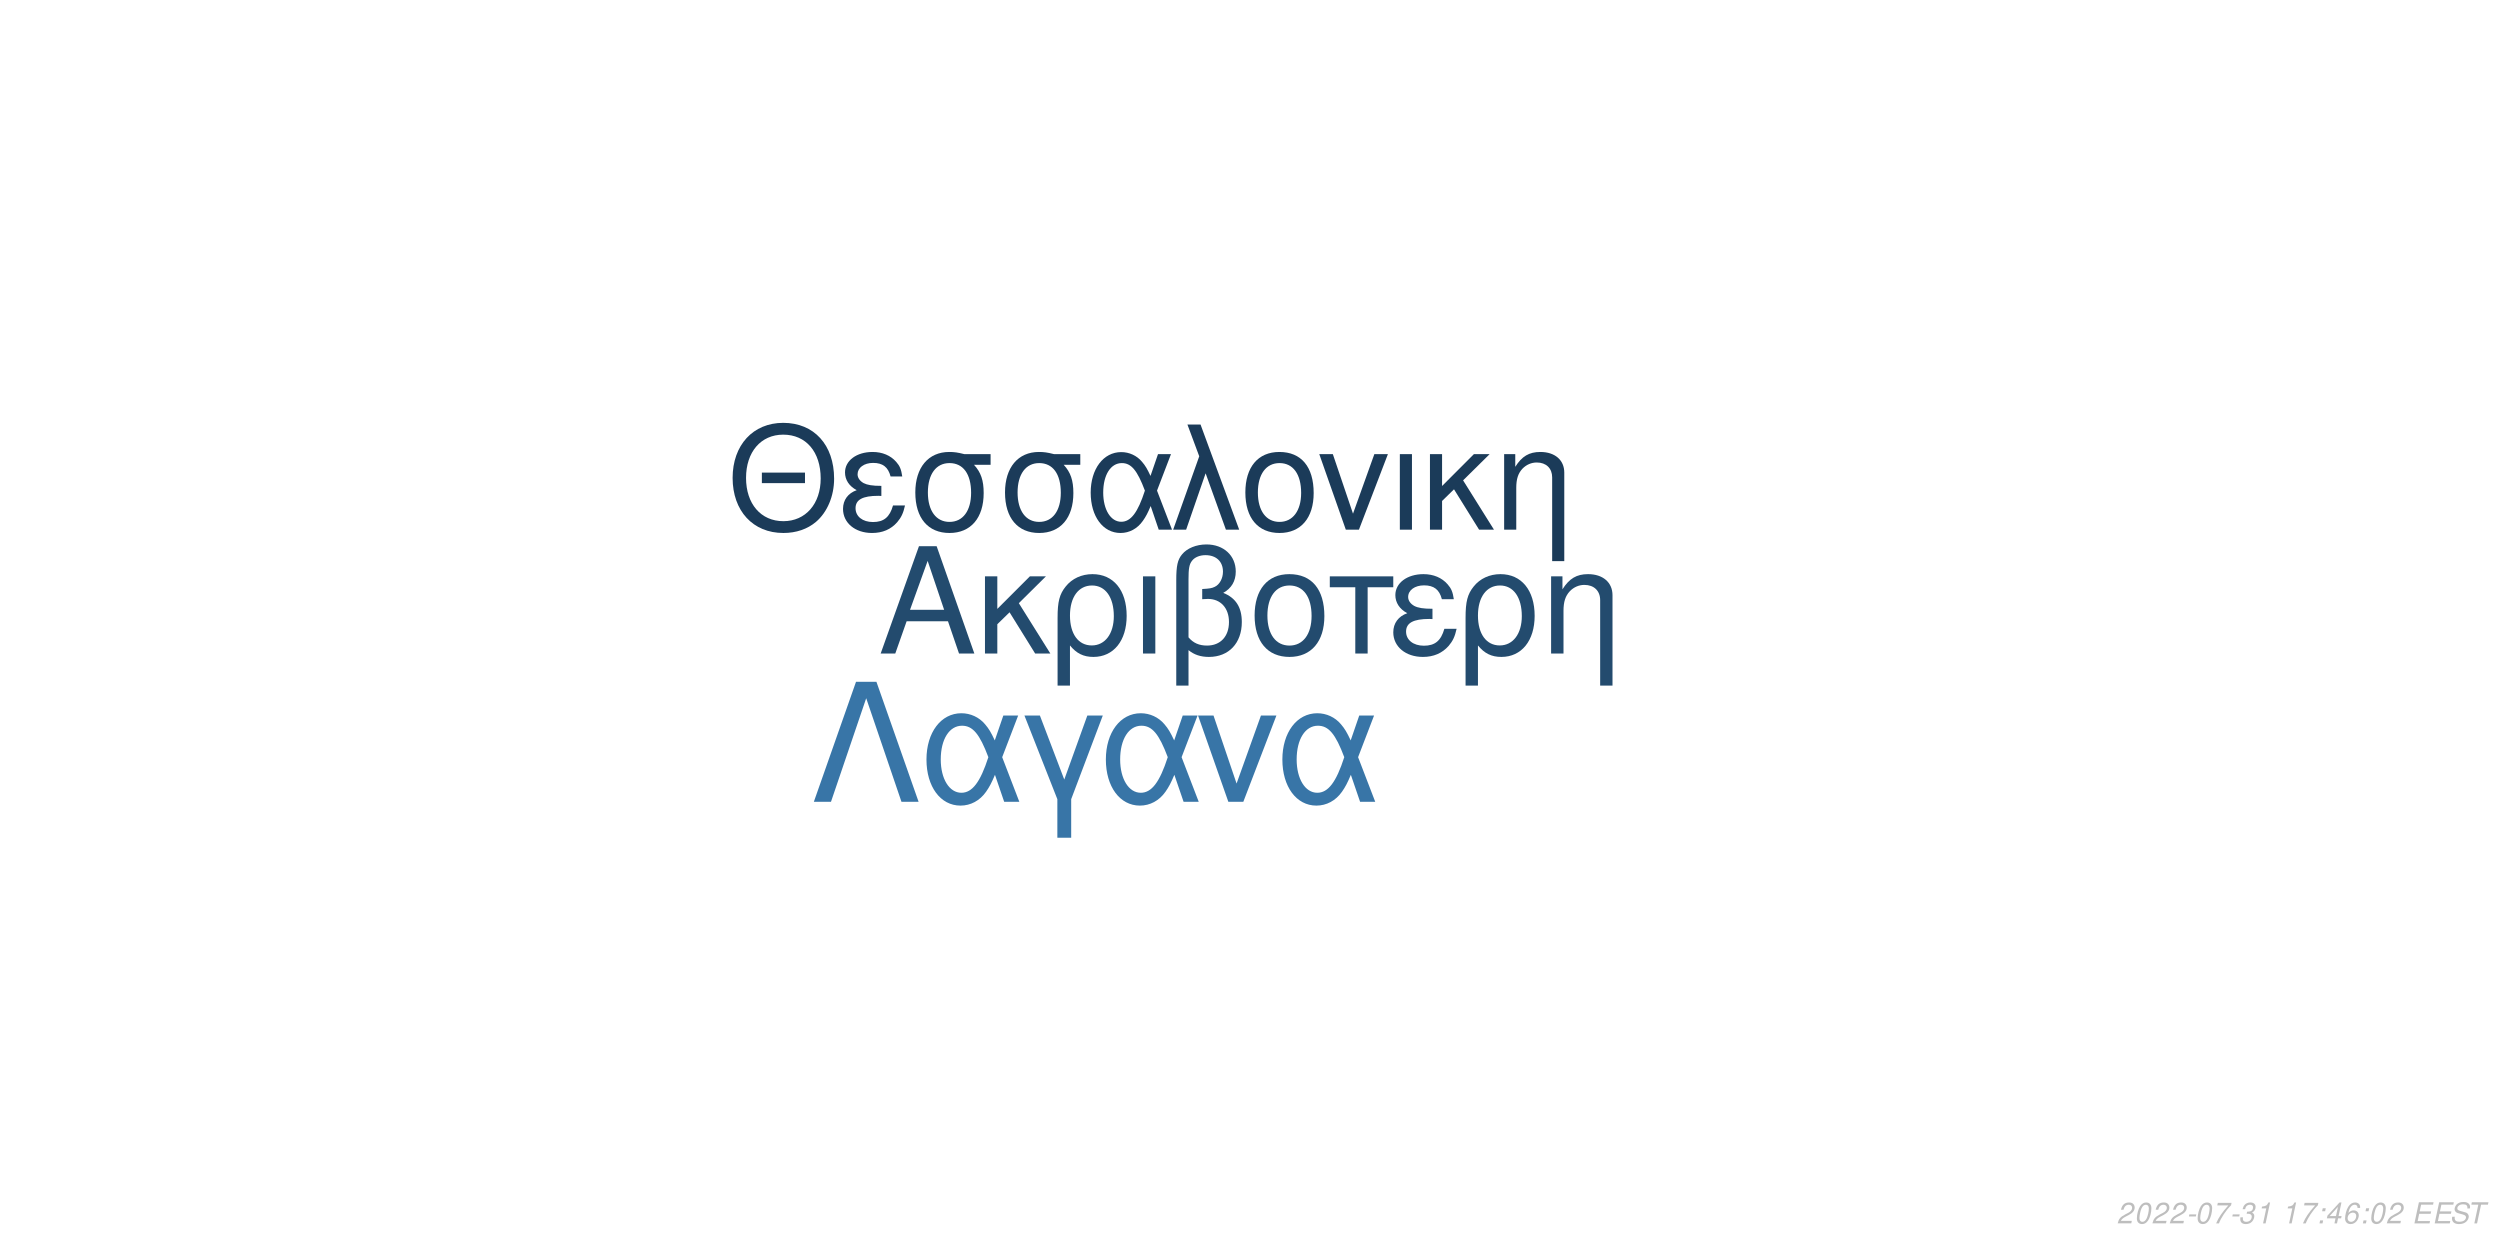
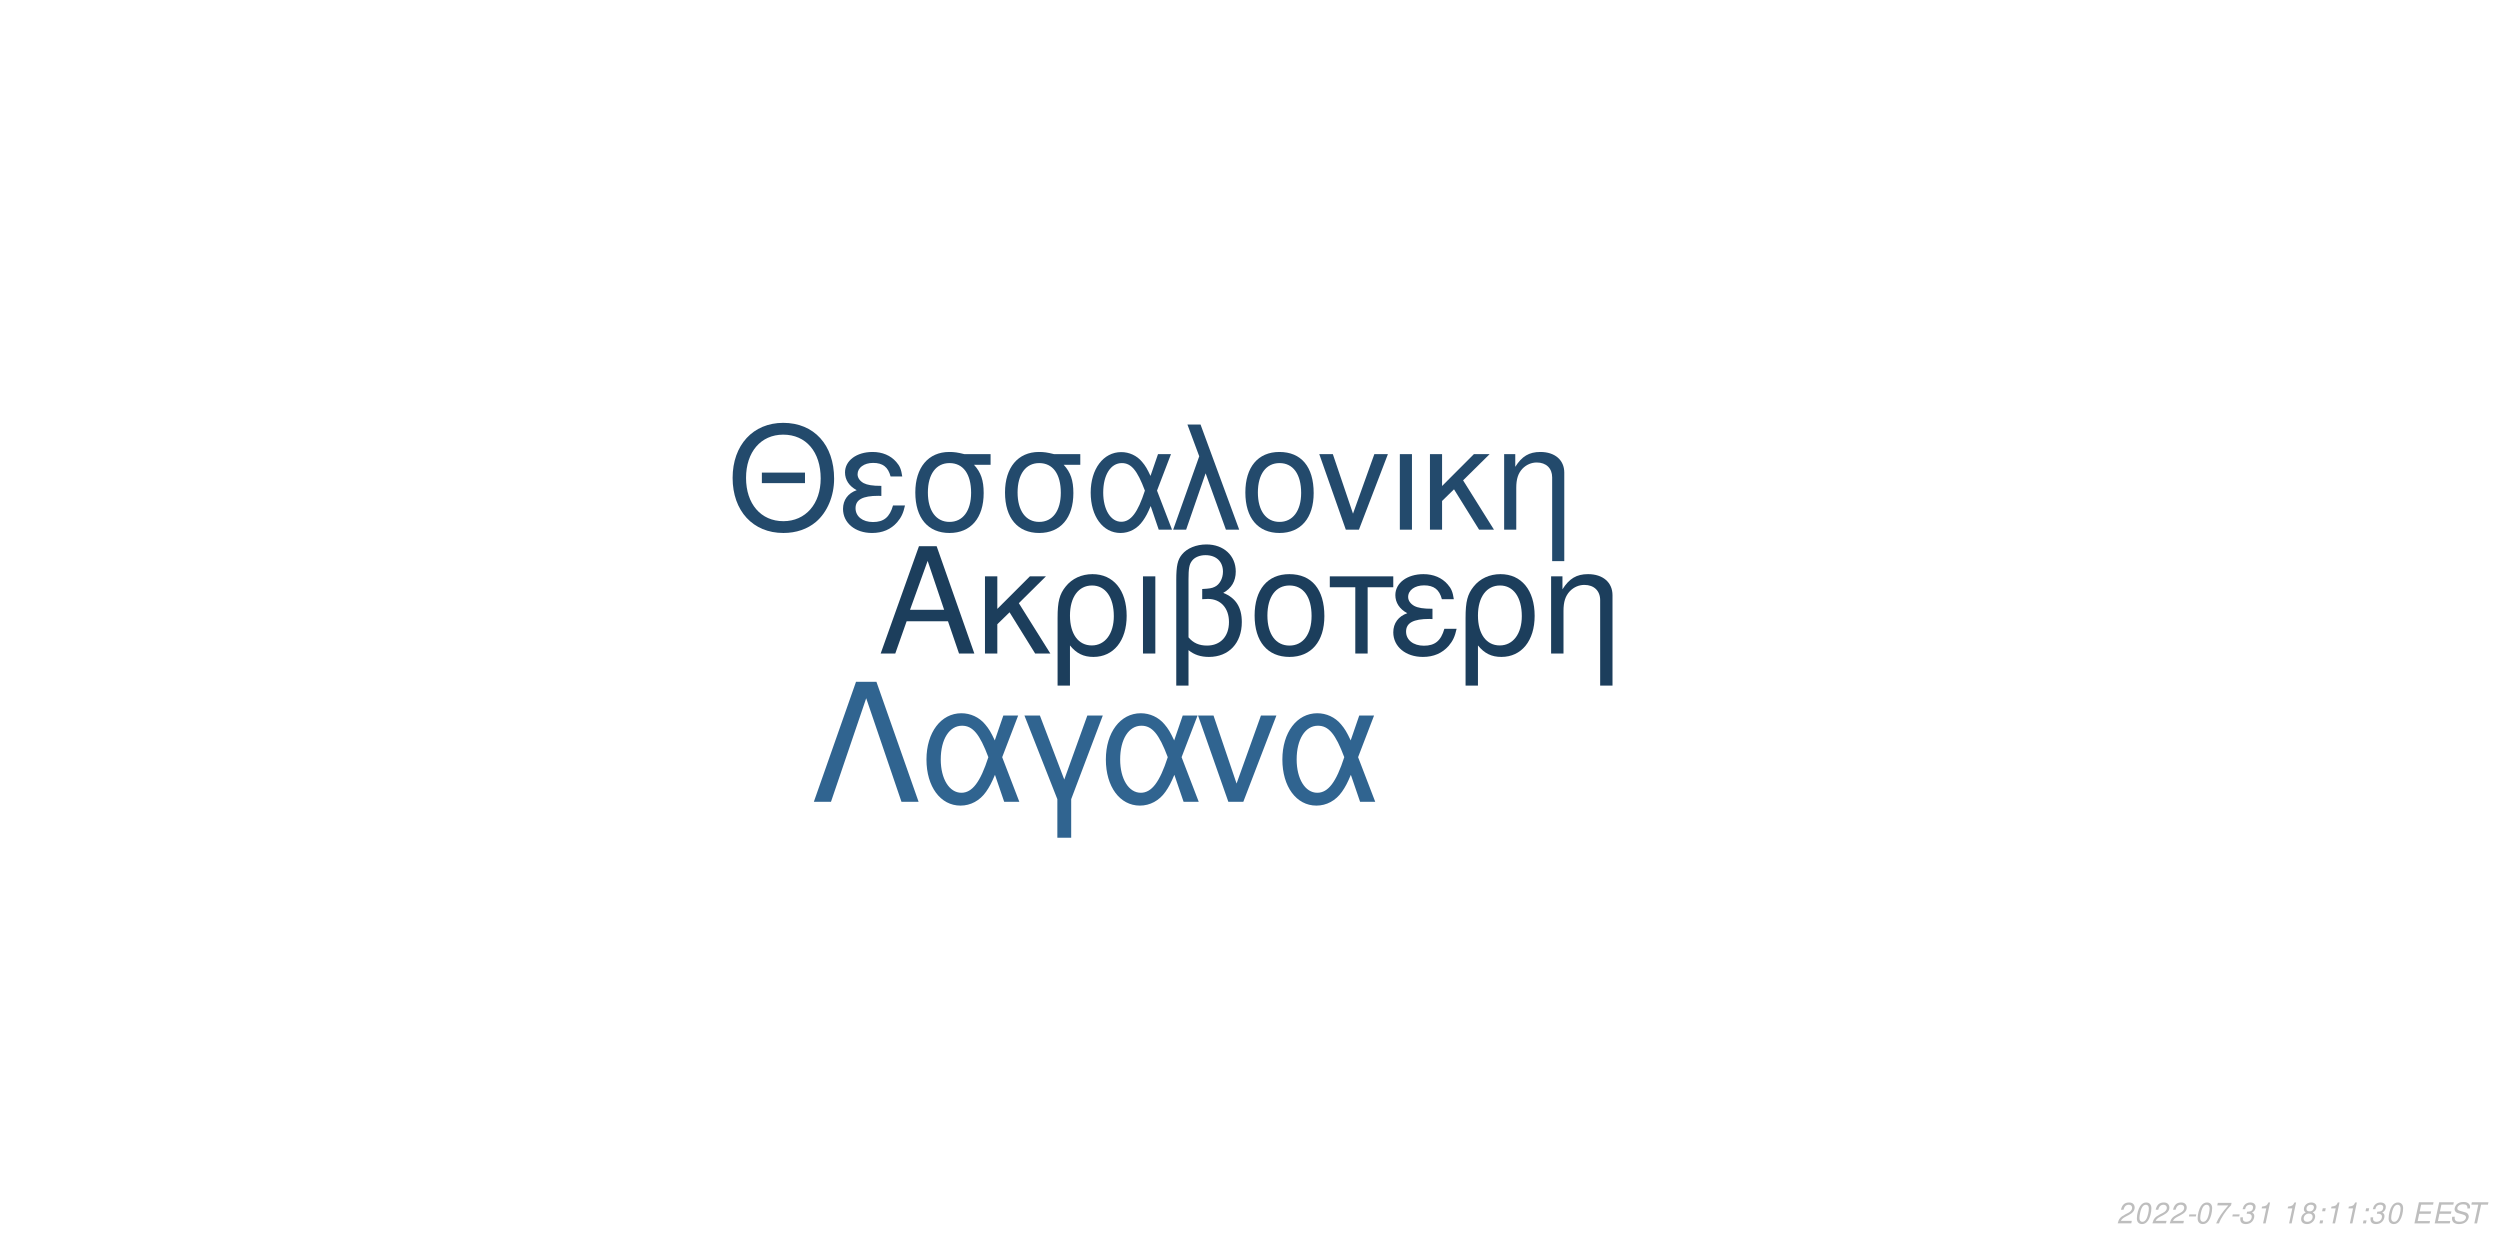
<svg xmlns="http://www.w3.org/2000/svg" xmlns:xlink="http://www.w3.org/1999/xlink" width="864pt" height="432pt" viewBox="0 0 864 432" version="1.1">
  <defs>
    <g>
      <symbol overflow="visible" id="glyph0-0">
        <path style="stroke:none;" d="" />
      </symbol>
      <symbol overflow="visible" id="glyph0-1">
        <path style="stroke:none;" d="M 24.125 -11.141 L 27.938 0 L 33.234 0 L 20.203 -37.094 L 14.094 -37.094 L 0.859 0 L 5.906 0 L 9.828 -11.141 Z M 22.797 -15.109 L 11 -15.109 L 17.094 -32.016 Z M 22.797 -15.109 " />
      </symbol>
      <symbol overflow="visible" id="glyph0-2">
        <path style="stroke:none;" d="M 7.172 -15.422 L 7.172 -26.672 L 2.906 -26.672 L 2.906 0 L 7.172 0 L 7.172 -10.125 L 11.406 -14.25 L 20.25 0 L 25.5 0 L 14.609 -17.406 L 23.969 -26.672 L 18.422 -26.672 Z M 7.172 -15.422 " />
      </symbol>
      <symbol overflow="visible" id="glyph0-3">
        <path style="stroke:none;" d="M 3 11.094 L 7.281 11.094 L 7.281 -2.797 C 9.516 -0.047 11.953 1.172 15.375 1.172 C 22.344 1.172 26.875 -4.422 26.875 -13.031 C 26.875 -21.891 22.297 -27.438 15.062 -27.438 C 11.297 -27.438 7.984 -25.906 5.797 -23.156 C 3.672 -20.516 3 -17.969 3 -12.359 Z M 14.906 -23.516 C 19.547 -23.516 22.438 -19.438 22.438 -12.922 C 22.438 -6.812 19.391 -2.797 14.812 -2.797 C 10.172 -2.797 7.281 -6.766 7.281 -13.125 C 7.281 -19.484 10.234 -23.516 14.906 -23.516 Z M 14.906 -23.516 " />
      </symbol>
      <symbol overflow="visible" id="glyph0-4">
        <path style="stroke:none;" d="M 3.516 0 L 7.781 0 L 7.781 -26.672 L 3.516 -26.672 Z M 3.516 0 " />
      </symbol>
      <symbol overflow="visible" id="glyph0-5">
        <path style="stroke:none;" d="M 4.016 11.094 L 8.25 11.094 L 8.25 -1.172 C 10.172 0.406 12.422 1.172 15.312 1.172 C 22.188 1.172 26.672 -3.609 26.672 -10.891 C 26.672 -15.984 24.578 -19.234 20.25 -20.969 C 23.109 -22.547 24.578 -25.031 24.578 -28.344 C 24.578 -33.844 20.406 -37.703 14.453 -37.703 C 10.938 -37.703 7.734 -36.391 6 -34.25 C 4.484 -32.422 4.016 -30.328 4.016 -25.391 Z M 8.25 -25.656 C 8.25 -29.359 8.5 -30.844 9.469 -32.062 C 10.375 -33.281 12.156 -34 14.094 -34 C 17.812 -34 20.156 -31.812 20.156 -28.297 C 20.156 -25.953 18.984 -23.812 17.297 -23.047 C 16.281 -22.547 15.469 -22.438 12.984 -22.297 L 12.984 -18.781 C 13.734 -18.828 14.344 -18.875 14.969 -18.875 C 19.344 -18.875 22.234 -15.719 22.234 -10.891 C 22.234 -5.906 19.281 -2.75 14.656 -2.75 C 11.953 -2.75 9.922 -3.609 8.25 -5.594 Z M 8.25 -25.656 " />
      </symbol>
      <symbol overflow="visible" id="glyph0-6">
        <path style="stroke:none;" d="M 14.094 -27.438 C 6.562 -27.438 2.094 -22.094 2.094 -13.125 C 2.094 -4.125 6.562 1.172 14.141 1.172 C 21.672 1.172 26.203 -4.172 26.203 -12.922 C 26.203 -22.188 21.828 -27.438 14.094 -27.438 Z M 14.141 -23.516 C 18.938 -23.516 21.781 -19.594 21.781 -12.984 C 21.781 -6.672 18.828 -2.75 14.141 -2.75 C 9.422 -2.75 6.516 -6.672 6.516 -13.125 C 6.516 -19.594 9.422 -23.516 14.141 -23.516 Z M 14.141 -23.516 " />
      </symbol>
      <symbol overflow="visible" id="glyph0-7">
        <path style="stroke:none;" d="M 7.891 0 L 12.156 0 L 12.156 -22.906 L 21.016 -22.906 L 21.016 -26.672 L -0.922 -26.672 L -0.922 -22.906 L 7.891 -22.906 Z M 7.891 0 " />
      </symbol>
      <symbol overflow="visible" id="glyph0-8">
        <path style="stroke:none;" d="M 14.562 -15.469 C 11.344 -15.469 9.562 -15.781 8.297 -16.438 C 6.922 -17.203 6.156 -18.328 6.156 -19.547 C 6.156 -21.891 8.453 -23.562 11.656 -23.562 C 15.062 -23.562 16.953 -22.094 17.812 -18.781 L 21.938 -18.781 C 21.578 -21.266 21.062 -22.5 19.797 -23.922 C 17.812 -26.203 14.906 -27.438 11.453 -27.438 C 5.797 -27.438 1.734 -24.375 1.734 -20.203 C 1.734 -17.609 3.156 -15.375 5.859 -13.938 C 2.797 -12.875 1.016 -10.484 1.016 -7.328 C 1.016 -2.391 5.297 1.172 11.25 1.172 C 14.969 1.172 17.906 -0.109 20.156 -2.641 C 21.578 -4.328 22.297 -5.797 22.906 -8.547 L 18.672 -8.547 C 17.5 -4.422 15.422 -2.703 11.609 -2.703 C 7.938 -2.703 5.438 -4.688 5.438 -7.578 C 5.438 -10.578 7.938 -11.953 13.484 -11.953 C 13.641 -11.953 14.094 -11.953 14.562 -11.906 Z M 14.562 -15.469 " />
      </symbol>
      <symbol overflow="visible" id="glyph0-9">
        <path style="stroke:none;" d="M 3.562 -26.672 L 3.562 0 L 7.844 0 L 7.844 -14.703 C 7.844 -17.906 8.5 -19.891 10.031 -21.531 C 11.406 -22.953 13.188 -23.719 15.062 -23.719 C 18.375 -23.719 20.516 -21.672 20.516 -18.469 L 20.516 11.094 L 24.781 11.094 L 24.781 -20.156 C 24.781 -24.578 21.469 -27.438 16.328 -27.438 C 12.359 -27.438 9.828 -25.906 7.484 -22.188 L 7.484 -26.672 Z M 3.562 -26.672 " />
      </symbol>
      <symbol overflow="visible" id="glyph1-0">
        <path style="stroke:none;" d="" />
      </symbol>
      <symbol overflow="visible" id="glyph1-1">
        <path style="stroke:none;" d="M 26.859 -19.734 L 11.953 -19.734 L 11.953 -16.094 L 26.859 -16.094 Z M 19.328 -36.922 C 8.922 -36.922 1.844 -29.25 1.844 -17.891 C 1.844 -6.484 8.875 1.141 19.391 1.141 C 23.812 1.141 27.703 -0.203 30.641 -2.688 C 34.578 -6.031 36.922 -11.656 36.922 -17.594 C 36.922 -29.297 30 -36.922 19.328 -36.922 Z M 19.328 -32.844 C 27.203 -32.844 32.281 -26.906 32.281 -17.688 C 32.281 -8.922 27.062 -2.938 19.391 -2.938 C 11.609 -2.938 6.484 -8.922 6.484 -17.891 C 6.484 -26.859 11.609 -32.844 19.328 -32.844 Z M 19.328 -32.844 " />
      </symbol>
      <symbol overflow="visible" id="glyph1-2">
        <path style="stroke:none;" d="M 14.25 -15.141 C 11.109 -15.141 9.375 -15.453 8.125 -16.094 C 6.781 -16.844 6.031 -17.938 6.031 -19.141 C 6.031 -21.422 8.266 -23.078 11.406 -23.078 C 14.75 -23.078 16.594 -21.625 17.438 -18.391 L 21.469 -18.391 C 21.125 -20.828 20.625 -22.031 19.391 -23.422 C 17.438 -25.656 14.594 -26.859 11.219 -26.859 C 5.688 -26.859 1.688 -23.875 1.688 -19.781 C 1.688 -17.234 3.094 -15.047 5.734 -13.656 C 2.734 -12.609 1 -10.266 1 -7.172 C 1 -2.344 5.188 1.141 11.016 1.141 C 14.656 1.141 17.547 -0.094 19.734 -2.594 C 21.125 -4.234 21.828 -5.688 22.422 -8.375 L 18.281 -8.375 C 17.141 -4.328 15.094 -2.641 11.359 -2.641 C 7.766 -2.641 5.328 -4.578 5.328 -7.422 C 5.328 -10.359 7.766 -11.703 13.203 -11.703 C 13.359 -11.703 13.797 -11.703 14.25 -11.656 Z M 14.25 -15.141 " />
      </symbol>
      <symbol overflow="visible" id="glyph1-3">
        <path style="stroke:none;" d="M 29 -26.109 L 19.938 -26.109 C 17.594 -26.703 16.438 -26.859 14.703 -26.859 C 7.469 -26.859 2.984 -21.469 2.984 -12.859 C 2.984 -4.031 7.375 1.141 14.797 1.141 C 22.172 1.141 26.609 -4.078 26.609 -12.656 C 26.609 -17.047 25.656 -19.828 23.266 -22.422 L 29 -22.422 Z M 14.797 -23.016 C 19.531 -23.016 22.266 -19.234 22.266 -12.75 C 22.266 -6.531 19.438 -2.688 14.797 -2.688 C 10.172 -2.688 7.328 -6.531 7.328 -12.859 C 7.328 -19.188 10.172 -23.016 14.797 -23.016 Z M 14.797 -23.016 " />
      </symbol>
      <symbol overflow="visible" id="glyph1-4">
        <path style="stroke:none;" d="M 29.344 -26.109 L 24.859 -26.109 L 22.266 -18.578 C 21.125 -21.031 20.484 -22.125 19.328 -23.469 C 17.547 -25.609 14.906 -26.812 12.156 -26.812 C 5.984 -26.812 1.594 -20.984 1.594 -12.812 C 1.594 -4.578 5.828 1.141 11.906 1.141 C 14.953 1.141 17.734 -0.344 19.625 -3.047 C 20.672 -4.531 21.281 -5.688 22.328 -8.172 L 25.109 0 L 29.703 0 L 24.516 -13.5 Z M 20.328 -13.5 C 17.891 -5.922 15.453 -2.734 12.156 -2.734 C 8.516 -2.734 5.922 -6.922 5.922 -12.812 C 5.922 -18.938 8.516 -23.016 12.359 -23.016 C 15.594 -23.016 17.688 -20.531 20.328 -13.5 Z M 20.328 -13.5 " />
      </symbol>
      <symbol overflow="visible" id="glyph1-5">
        <path style="stroke:none;" d="M 1.094 0 L 5.578 0 L 12.312 -19.484 L 19.328 0 L 23.922 0 L 10.562 -36.328 L 6.031 -36.328 L 10.109 -25.359 Z M 1.094 0 " />
      </symbol>
      <symbol overflow="visible" id="glyph1-6">
        <path style="stroke:none;" d="M 13.797 -26.859 C 6.422 -26.859 2.047 -21.625 2.047 -12.859 C 2.047 -4.031 6.422 1.141 13.859 1.141 C 21.234 1.141 25.656 -4.078 25.656 -12.656 C 25.656 -21.719 21.375 -26.859 13.797 -26.859 Z M 13.859 -23.016 C 18.531 -23.016 21.328 -19.188 21.328 -12.703 C 21.328 -6.531 18.438 -2.688 13.859 -2.688 C 9.219 -2.688 6.375 -6.531 6.375 -12.859 C 6.375 -19.188 9.219 -23.016 13.859 -23.016 Z M 13.859 -23.016 " />
      </symbol>
      <symbol overflow="visible" id="glyph1-7">
        <path style="stroke:none;" d="M 14.297 0 L 24.312 -26.109 L 19.625 -26.109 L 12.25 -5.531 L 5.281 -26.109 L 0.594 -26.109 L 9.766 0 Z M 14.297 0 " />
      </symbol>
      <symbol overflow="visible" id="glyph1-8">
        <path style="stroke:none;" d="M 3.438 0 L 7.625 0 L 7.625 -26.109 L 3.438 -26.109 Z M 3.438 0 " />
      </symbol>
      <symbol overflow="visible" id="glyph1-9">
        <path style="stroke:none;" d="M 7.031 -15.094 L 7.031 -26.109 L 2.844 -26.109 L 2.844 0 L 7.031 0 L 7.031 -9.922 L 11.156 -13.953 L 19.828 0 L 24.969 0 L 14.297 -17.047 L 23.469 -26.109 L 18.031 -26.109 Z M 7.031 -15.094 " />
      </symbol>
      <symbol overflow="visible" id="glyph1-10">
        <path style="stroke:none;" d="M 3.484 -26.109 L 3.484 0 L 7.672 0 L 7.672 -14.406 C 7.672 -17.547 8.328 -19.484 9.812 -21.078 C 11.156 -22.469 12.906 -23.219 14.75 -23.219 C 17.984 -23.219 20.078 -21.234 20.078 -18.094 L 20.078 10.859 L 24.266 10.859 L 24.266 -19.734 C 24.266 -24.062 21.031 -26.859 16 -26.859 C 12.109 -26.859 9.609 -25.359 7.328 -21.719 L 7.328 -26.109 Z M 3.484 -26.109 " />
      </symbol>
      <symbol overflow="visible" id="glyph2-0">
        <path style="stroke:none;" d="" />
      </symbol>
      <symbol overflow="visible" id="glyph2-1">
        <path style="stroke:none;" d="M 22.531 -41.484 L 15.484 -41.484 L 0.906 0 L 6.828 0 L 19 -35.797 L 31.188 0 L 37.109 0 Z M 22.531 -41.484 " />
      </symbol>
      <symbol overflow="visible" id="glyph2-2">
        <path style="stroke:none;" d="M 33.516 -29.812 L 28.391 -29.812 L 25.438 -21.219 C 24.125 -24.016 23.391 -25.266 22.078 -26.797 C 20.031 -29.25 17.016 -30.609 13.891 -30.609 C 6.828 -30.609 1.828 -23.953 1.828 -14.625 C 1.828 -5.234 6.656 1.312 13.594 1.312 C 17.078 1.312 20.266 -0.391 22.422 -3.469 C 23.609 -5.172 24.297 -6.484 25.5 -9.328 L 28.688 0 L 33.922 0 L 28 -15.422 Z M 23.219 -15.422 C 20.422 -6.766 17.641 -3.125 13.891 -3.125 C 9.734 -3.125 6.766 -7.906 6.766 -14.625 C 6.766 -21.625 9.734 -26.297 14.109 -26.297 C 17.812 -26.297 20.203 -23.453 23.219 -15.422 Z M 23.219 -15.422 " />
      </symbol>
      <symbol overflow="visible" id="glyph2-3">
        <path style="stroke:none;" d="M 12.062 12.406 L 16.844 12.406 L 16.844 -0.906 L 27.766 -29.812 L 22.422 -29.812 L 14.453 -7.688 L 6.031 -29.812 L 0.688 -29.812 L 12.062 -0.906 Z M 12.062 12.406 " />
      </symbol>
      <symbol overflow="visible" id="glyph2-4">
        <path style="stroke:none;" d="M 16.328 0 L 27.766 -29.812 L 22.422 -29.812 L 14 -6.312 L 6.031 -29.812 L 0.688 -29.812 L 11.156 0 Z M 16.328 0 " />
      </symbol>
      <symbol overflow="visible" id="glyph3-0">
        <path style="stroke:none;" d="" />
      </symbol>
      <symbol overflow="visible" id="glyph3-1">
        <path style="stroke:none;" d="M 5.234 -0.875 L 1.469 -0.875 C 1.641 -1.375 2.203 -1.891 3.109 -2.344 L 4.234 -2.938 C 5.562 -3.625 6.219 -4.469 6.219 -5.484 C 6.219 -5.938 6.062 -6.359 5.797 -6.656 C 5.469 -7.047 4.984 -7.234 4.312 -7.234 C 2.766 -7.234 1.891 -6.453 1.484 -4.734 L 2.375 -4.734 C 2.484 -5.188 2.609 -5.484 2.797 -5.75 C 3.094 -6.203 3.609 -6.453 4.188 -6.453 C 4.891 -6.453 5.344 -6.031 5.344 -5.375 C 5.344 -4.703 4.859 -4.094 4.016 -3.656 L 2.984 -3.125 C 1.234 -2.188 0.797 -1.656 0.344 -0.016 L 5.047 -0.016 Z M 5.234 -0.875 " />
      </symbol>
      <symbol overflow="visible" id="glyph3-2">
        <path style="stroke:none;" d="M 4.203 -7.234 C 3.375 -7.234 2.688 -6.812 2.125 -5.984 C 1.484 -5.047 0.984 -3.188 0.984 -1.734 C 0.984 -1.109 1.172 -0.562 1.484 -0.266 C 1.797 0.047 2.281 0.234 2.766 0.234 C 3.625 0.234 4.281 -0.156 4.859 -1.016 C 5.516 -1.953 6 -3.797 6 -5.266 C 6 -6.5 5.328 -7.234 4.203 -7.234 Z M 4.094 -6.453 C 4.734 -6.453 5.125 -5.984 5.125 -5.156 C 5.125 -4.203 4.781 -2.625 4.406 -1.812 C 3.984 -0.938 3.516 -0.547 2.875 -0.547 C 2.25 -0.547 1.875 -1.031 1.875 -1.828 C 1.875 -2.797 2.203 -4.344 2.594 -5.203 C 2.984 -6.047 3.453 -6.453 4.094 -6.453 Z M 4.094 -6.453 " />
      </symbol>
      <symbol overflow="visible" id="glyph3-3">
        <path style="stroke:none;" d="M 3.516 -3.125 L 1.125 -3.125 L 0.969 -2.406 L 3.359 -2.406 Z M 3.516 -3.125 " />
      </symbol>
      <symbol overflow="visible" id="glyph3-4">
        <path style="stroke:none;" d="M 6.703 -7.094 L 1.953 -7.094 L 1.766 -6.219 L 5.594 -6.219 C 3.344 -3.688 2.266 -2.109 1.375 0 L 2.344 0 C 3.031 -1.906 4.828 -4.594 6.547 -6.281 Z M 6.703 -7.094 " />
      </symbol>
      <symbol overflow="visible" id="glyph3-5">
        <path style="stroke:none;" d="M 2.922 -3.312 C 3.125 -3.344 3.234 -3.344 3.375 -3.344 C 4.203 -3.344 4.688 -3 4.688 -2.406 C 4.688 -1.312 3.906 -0.547 2.781 -0.547 C 2.047 -0.547 1.594 -0.938 1.594 -1.562 C 1.594 -1.719 1.609 -1.844 1.656 -2.094 L 0.766 -2.094 C 0.734 -1.797 0.719 -1.641 0.719 -1.469 C 0.719 -0.375 1.406 0.234 2.641 0.234 C 3.547 0.234 4.297 -0.078 4.812 -0.656 C 5.266 -1.156 5.562 -1.875 5.562 -2.547 C 5.562 -3.125 5.344 -3.453 4.797 -3.734 C 5.641 -4.234 6.016 -4.844 6.016 -5.734 C 6.016 -6.656 5.312 -7.234 4.203 -7.234 C 3.375 -7.234 2.672 -6.938 2.188 -6.375 C 1.891 -6.031 1.703 -5.641 1.516 -4.906 L 2.391 -4.906 C 2.5 -5.359 2.594 -5.594 2.734 -5.812 C 3.047 -6.234 3.516 -6.453 4.078 -6.453 C 4.734 -6.453 5.141 -6.125 5.141 -5.578 C 5.141 -5.188 5.016 -4.797 4.797 -4.547 C 4.516 -4.234 4 -4.062 3.266 -4.062 L 3.078 -4.062 Z M 2.922 -3.312 " />
      </symbol>
      <symbol overflow="visible" id="glyph3-6">
        <path style="stroke:none;" d="M 3.703 -5.188 L 2.594 0 L 3.469 0 L 5.016 -7.234 L 4.438 -7.234 C 3.906 -6.156 3.688 -6.016 2.234 -5.812 L 2.109 -5.188 Z M 3.703 -5.188 " />
      </symbol>
      <symbol overflow="visible" id="glyph3-7">
        <path style="stroke:none;" d="" />
      </symbol>
      <symbol overflow="visible" id="glyph3-8">
+         <path style="stroke:none;" d="M 4.766 -3.797 C 5.078 -3.969 5.234 -4.078 5.438 -4.234 C 5.812 -4.594 6.062 -5.172 6.062 -5.734 C 6.062 -6.625 5.344 -7.234 4.266 -7.234 C 2.812 -7.234 1.703 -6.219 1.703 -4.875 C 1.703 -4.406 1.875 -4.125 2.359 -3.812 C 1.297 -3.312 0.75 -2.516 0.75 -1.469 C 0.75 -0.438 1.547 0.234 2.812 0.234 C 3.656 0.234 4.359 -0.094 4.938 -0.734 C 5.359 -1.234 5.609 -1.859 5.609 -2.438 C 5.609 -3.047 5.312 -3.516 4.766 -3.797 Z M 4.109 -6.453 C 4.797 -6.453 5.188 -6.125 5.188 -5.578 C 5.188 -5.266 5.062 -4.922 4.859 -4.672 C 4.562 -4.312 4.188 -4.156 3.656 -4.156 C 2.984 -4.156 2.594 -4.453 2.594 -4.984 C 2.594 -5.859 3.203 -6.453 4.109 -6.453 Z M 3.453 -3.406 C 4.234 -3.406 4.734 -2.984 4.734 -2.312 C 4.734 -1.312 3.922 -0.547 2.875 -0.547 C 2.125 -0.547 1.625 -0.969 1.625 -1.625 C 1.625 -2.609 2.438 -3.406 3.453 -3.406 Z M 3.453 -3.406 " />
+       </symbol>
+       <symbol overflow="visible" id="glyph3-9">
        <path style="stroke:none;" d="M 2.359 -1.031 L 1.312 -1.031 L 1.094 0 L 2.141 0 Z M 3.266 -5.234 L 2.219 -5.234 L 2 -4.203 L 3.047 -4.203 Z M 3.266 -5.234 " />
      </symbol>
-       <symbol overflow="visible" id="glyph3-9">
-         <path style="stroke:none;" d="M 3.625 -1.75 L 3.266 0 L 4.141 0 L 4.516 -1.75 L 5.562 -1.75 L 5.734 -2.531 L 4.688 -2.531 L 5.688 -7.234 L 5.016 -7.234 L 0.844 -2.672 L 0.641 -1.75 Z M 3.797 -2.531 L 1.594 -2.531 L 4.469 -5.703 Z M 3.797 -2.531 " />
-       </symbol>
      <symbol overflow="visible" id="glyph3-10">
-         <path style="stroke:none;" d="M 6.125 -5.344 L 6.141 -5.625 C 6.141 -6.609 5.453 -7.234 4.391 -7.234 C 3.438 -7.234 2.641 -6.719 2.016 -5.703 C 1.422 -4.781 0.938 -2.953 0.938 -1.688 C 0.938 -0.516 1.688 0.234 2.859 0.234 C 3.703 0.234 4.438 -0.156 5 -0.875 C 5.406 -1.422 5.672 -2.156 5.672 -2.766 C 5.672 -3.812 4.969 -4.5 3.906 -4.5 C 3.234 -4.5 2.672 -4.234 2.094 -3.625 C 2.406 -5.375 3.234 -6.453 4.25 -6.453 C 4.703 -6.453 5.062 -6.234 5.172 -5.844 C 5.203 -5.719 5.234 -5.578 5.25 -5.344 Z M 3.656 -3.734 C 4.344 -3.734 4.797 -3.281 4.797 -2.625 C 4.797 -1.469 3.984 -0.547 2.984 -0.547 C 2.297 -0.547 1.812 -1.047 1.812 -1.766 C 1.812 -2.859 2.625 -3.734 3.656 -3.734 Z M 3.656 -3.734 " />
+         <path style="stroke:none;" d="M 2.547 -3.312 L 6.5 -3.312 L 6.688 -4.141 L 2.719 -4.141 L 3.219 -6.469 L 7.344 -6.469 L 7.516 -7.297 L 2.453 -7.297 L 0.906 0 L 6.125 0 L 6.297 -0.812 L 2.016 -0.812 Z M 2.547 -3.312 " />
      </symbol>
      <symbol overflow="visible" id="glyph3-11">
-         <path style="stroke:none;" d="M 2.547 -3.312 L 6.5 -3.312 L 6.688 -4.141 L 2.719 -4.141 L 3.219 -6.469 L 7.344 -6.469 L 7.516 -7.297 L 2.453 -7.297 L 0.906 0 L 6.125 0 L 6.297 -0.812 L 2.016 -0.812 Z M 2.547 -3.312 " />
+         <path style="stroke:none;" d="M 7.062 -5.156 C 7.125 -5.438 7.141 -5.562 7.141 -5.703 C 7.141 -6.156 6.938 -6.594 6.594 -6.891 C 6.188 -7.25 5.656 -7.406 4.875 -7.406 C 3.844 -7.406 3.047 -7.125 2.5 -6.562 C 2.094 -6.141 1.781 -5.438 1.781 -4.922 C 1.781 -4.297 2.219 -3.766 2.891 -3.562 L 4.594 -3.094 C 5.406 -2.859 5.734 -2.578 5.734 -2.094 C 5.734 -1.781 5.547 -1.406 5.266 -1.141 C 4.844 -0.766 4.266 -0.578 3.453 -0.578 C 2.328 -0.578 1.812 -0.984 1.812 -1.906 C 1.812 -2.047 1.812 -2.125 1.844 -2.312 L 0.984 -2.312 C 0.906 -2.062 0.891 -1.906 0.891 -1.688 C 0.891 -0.484 1.797 0.234 3.297 0.234 C 4.359 0.234 5.234 -0.062 5.812 -0.609 C 6.344 -1.078 6.688 -1.797 6.688 -2.375 C 6.688 -2.641 6.609 -2.906 6.453 -3.156 C 6.234 -3.5 5.938 -3.703 5.469 -3.828 L 3.75 -4.312 C 2.984 -4.547 2.734 -4.734 2.734 -5.188 C 2.734 -5.547 2.875 -5.844 3.188 -6.109 C 3.547 -6.438 4.031 -6.594 4.703 -6.594 C 5.266 -6.594 5.688 -6.484 5.906 -6.297 C 6.094 -6.125 6.219 -5.797 6.219 -5.516 C 6.219 -5.422 6.203 -5.344 6.188 -5.156 Z M 7.062 -5.156 " />
      </symbol>
      <symbol overflow="visible" id="glyph3-12">
-         <path style="stroke:none;" d="M 7.062 -5.156 C 7.125 -5.438 7.141 -5.562 7.141 -5.703 C 7.141 -6.156 6.938 -6.594 6.594 -6.891 C 6.188 -7.25 5.656 -7.406 4.875 -7.406 C 3.844 -7.406 3.047 -7.125 2.5 -6.562 C 2.094 -6.141 1.781 -5.438 1.781 -4.922 C 1.781 -4.297 2.219 -3.766 2.891 -3.562 L 4.594 -3.094 C 5.406 -2.859 5.734 -2.578 5.734 -2.094 C 5.734 -1.781 5.547 -1.406 5.266 -1.141 C 4.844 -0.766 4.266 -0.578 3.453 -0.578 C 2.328 -0.578 1.812 -0.984 1.812 -1.906 C 1.812 -2.047 1.812 -2.125 1.844 -2.312 L 0.984 -2.312 C 0.906 -2.062 0.891 -1.906 0.891 -1.688 C 0.891 -0.484 1.797 0.234 3.297 0.234 C 4.359 0.234 5.234 -0.062 5.812 -0.609 C 6.344 -1.078 6.688 -1.797 6.688 -2.375 C 6.688 -2.641 6.609 -2.906 6.453 -3.156 C 6.234 -3.5 5.938 -3.703 5.469 -3.828 L 3.75 -4.312 C 2.984 -4.547 2.734 -4.734 2.734 -5.188 C 2.734 -5.547 2.875 -5.844 3.188 -6.109 C 3.547 -6.438 4.031 -6.594 4.703 -6.594 C 5.266 -6.594 5.688 -6.484 5.906 -6.297 C 6.094 -6.125 6.219 -5.797 6.219 -5.516 C 6.219 -5.422 6.203 -5.344 6.188 -5.156 Z M 7.062 -5.156 " />
-       </symbol>
-       <symbol overflow="visible" id="glyph3-13">
        <path style="stroke:none;" d="M 4.938 -6.469 L 7.312 -6.469 L 7.484 -7.297 L 1.75 -7.297 L 1.578 -6.469 L 3.984 -6.469 L 2.609 0 L 3.547 0 Z M 4.938 -6.469 " />
      </symbol>
    </g>
  </defs>
  <g id="surface1">
    <rect x="0" y="0" width="864" height="432" style="fill:rgb(100%,100%,100%);fill-opacity:1;stroke:none;" />
-     <g style="fill:rgb(13.725%,29.412%,43.137%);fill-opacity:1;">
+     <g style="fill:rgb(10.98%,24.314%,36.078%);fill-opacity:1;">
      <use xlink:href="#glyph0-1" x="303.5" y="225.861" />
      <use xlink:href="#glyph0-2" x="337.5" y="225.861" />
      <use xlink:href="#glyph0-3" x="362.5" y="225.861" />
      <use xlink:href="#glyph0-4" x="391.5" y="225.861" />
      <use xlink:href="#glyph0-5" x="402.5" y="225.861" />
      <use xlink:href="#glyph0-6" x="431.5" y="225.861" />
      <use xlink:href="#glyph0-7" x="460.5" y="225.861" />
      <use xlink:href="#glyph0-8" x="480.5" y="225.861" />
      <use xlink:href="#glyph0-3" x="503.5" y="225.861" />
      <use xlink:href="#glyph0-9" x="532.5" y="225.861" />
    </g>
-     <g style="fill:rgb(10.588%,23.137%,34.902%);fill-opacity:1;">
+     <g style="fill:rgb(13.725%,29.02%,42.353%);fill-opacity:1;">
      <use xlink:href="#glyph1-1" x="251.348" y="183.058" />
      <use xlink:href="#glyph1-2" x="290.348" y="183.058" />
      <use xlink:href="#glyph1-3" x="313.348" y="183.058" />
      <use xlink:href="#glyph1-3" x="344.348" y="183.058" />
      <use xlink:href="#glyph1-4" x="375.348" y="183.058" />
      <use xlink:href="#glyph1-5" x="404.348" y="183.058" />
      <use xlink:href="#glyph1-6" x="428.348" y="183.058" />
      <use xlink:href="#glyph1-7" x="455.348" y="183.058" />
      <use xlink:href="#glyph1-8" x="480.348" y="183.058" />
      <use xlink:href="#glyph1-9" x="491.348" y="183.058" />
      <use xlink:href="#glyph1-10" x="516.348" y="183.058" />
    </g>
-     <g style="fill:rgb(21.961%,45.882%,65.49%);fill-opacity:1;">
+     <g style="fill:rgb(18.824%,39.216%,56.471%);fill-opacity:1;">
      <use xlink:href="#glyph2-1" x="280.359" y="277.105" />
      <use xlink:href="#glyph2-2" x="318.359" y="277.105" />
      <use xlink:href="#glyph2-3" x="353.359" y="277.105" />
      <use xlink:href="#glyph2-2" x="380.359" y="277.105" />
      <use xlink:href="#glyph2-4" x="413.359" y="277.105" />
      <use xlink:href="#glyph2-2" x="441.359" y="277.105" />
    </g>
    <g style="fill:rgb(74.51%,74.51%,74.51%);fill-opacity:1;">
      <use xlink:href="#glyph3-1" x="731.52" y="422.81" />
      <use xlink:href="#glyph3-2" x="737.52" y="422.81" />
      <use xlink:href="#glyph3-1" x="743.52" y="422.81" />
      <use xlink:href="#glyph3-1" x="749.52" y="422.81" />
      <use xlink:href="#glyph3-3" x="755.52" y="422.81" />
      <use xlink:href="#glyph3-2" x="758.52" y="422.81" />
      <use xlink:href="#glyph3-4" x="764.52" y="422.81" />
      <use xlink:href="#glyph3-3" x="770.52" y="422.81" />
      <use xlink:href="#glyph3-5" x="773.52" y="422.81" />
      <use xlink:href="#glyph3-6" x="779.52" y="422.81" />
      <use xlink:href="#glyph3-7" x="785.52" y="422.81" />
      <use xlink:href="#glyph3-6" x="788.52" y="422.81" />
-       <use xlink:href="#glyph3-4" x="794.52" y="422.81" />
-       <use xlink:href="#glyph3-8" x="800.52" y="422.81" />
-       <use xlink:href="#glyph3-9" x="803.52" y="422.81" />
-       <use xlink:href="#glyph3-10" x="809.52" y="422.81" />
-       <use xlink:href="#glyph3-8" x="815.52" y="422.81" />
-       <use xlink:href="#glyph3-2" x="818.52" y="422.81" />
-       <use xlink:href="#glyph3-1" x="824.52" y="422.81" />
+       <use xlink:href="#glyph3-8" x="794.52" y="422.81" />
+       <use xlink:href="#glyph3-9" x="800.52" y="422.81" />
+       <use xlink:href="#glyph3-6" x="803.52" y="422.81" />
+       <use xlink:href="#glyph3-6" x="809.52" y="422.81" />
+       <use xlink:href="#glyph3-9" x="815.52" y="422.81" />
+       <use xlink:href="#glyph3-5" x="818.52" y="422.81" />
+       <use xlink:href="#glyph3-2" x="824.52" y="422.81" />
      <use xlink:href="#glyph3-7" x="830.52" y="422.81" />
-       <use xlink:href="#glyph3-11" x="833.52" y="422.81" />
-       <use xlink:href="#glyph3-11" x="840.52" y="422.81" />
-       <use xlink:href="#glyph3-12" x="846.52" y="422.81" />
-       <use xlink:href="#glyph3-13" x="852.52" y="422.81" />
+       <use xlink:href="#glyph3-10" x="833.52" y="422.81" />
+       <use xlink:href="#glyph3-10" x="840.52" y="422.81" />
+       <use xlink:href="#glyph3-11" x="846.52" y="422.81" />
+       <use xlink:href="#glyph3-12" x="852.52" y="422.81" />
    </g>
  </g>
</svg>
